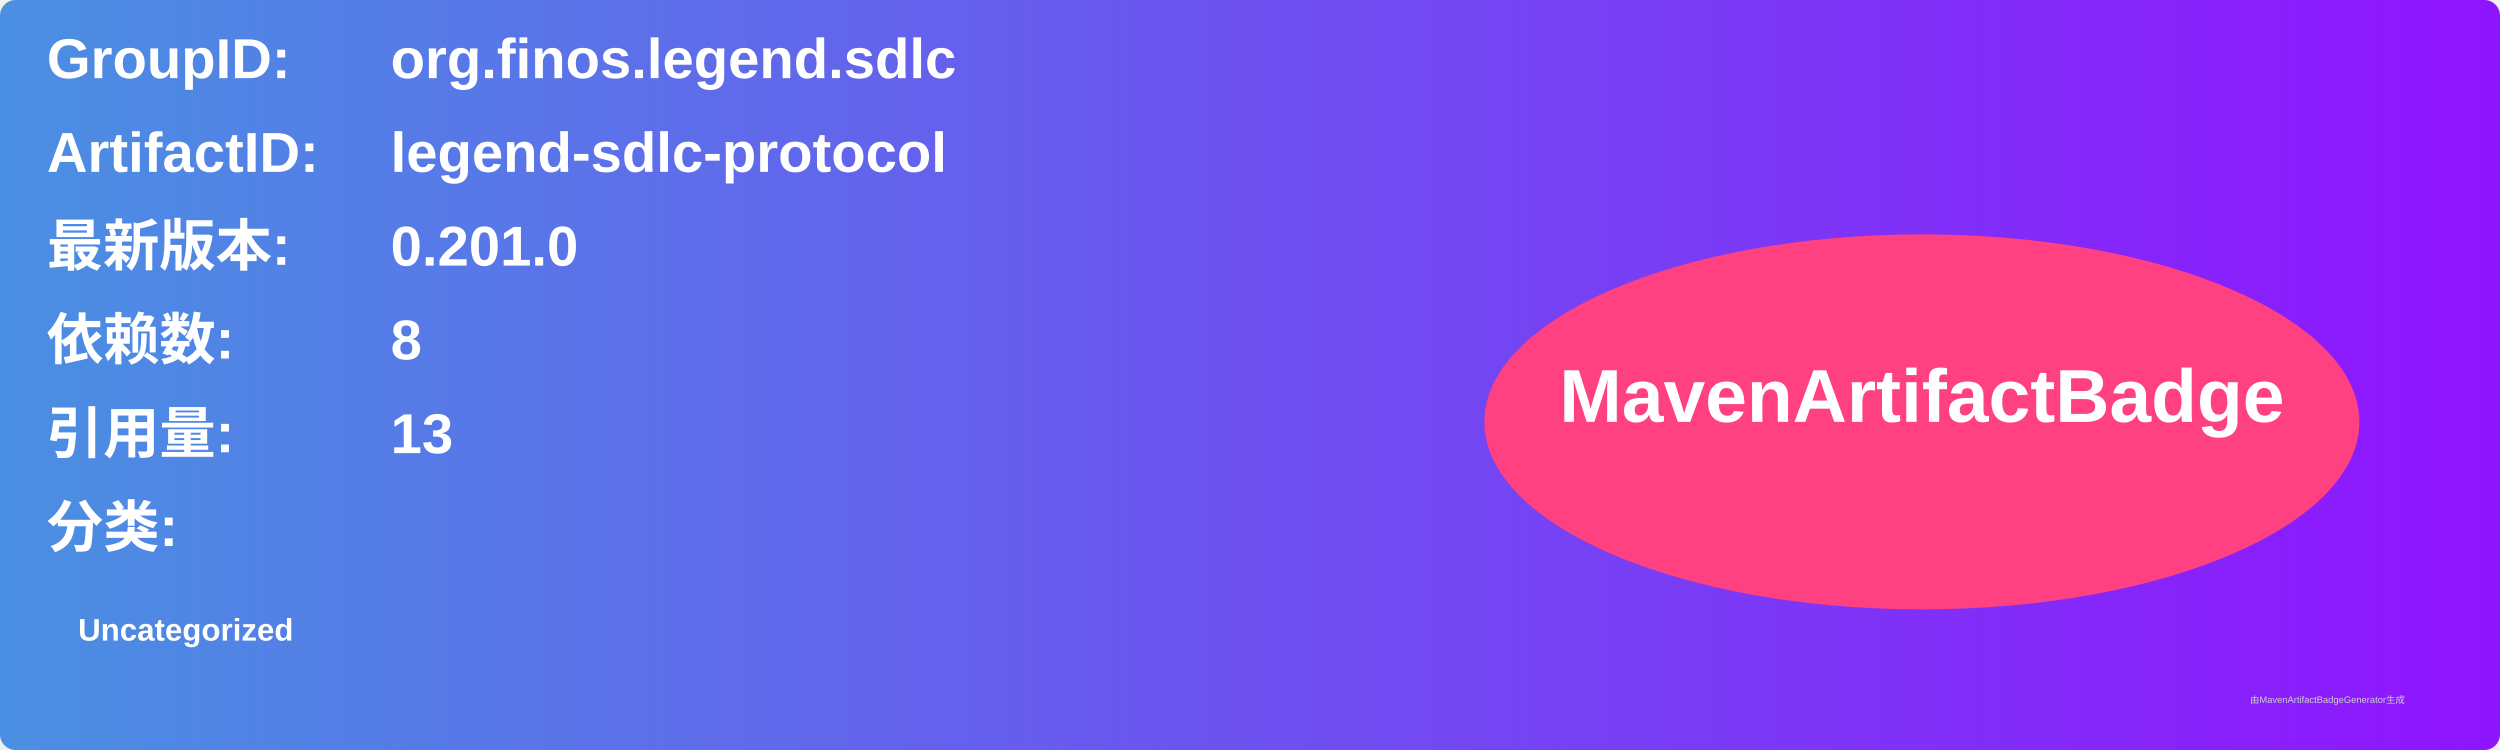
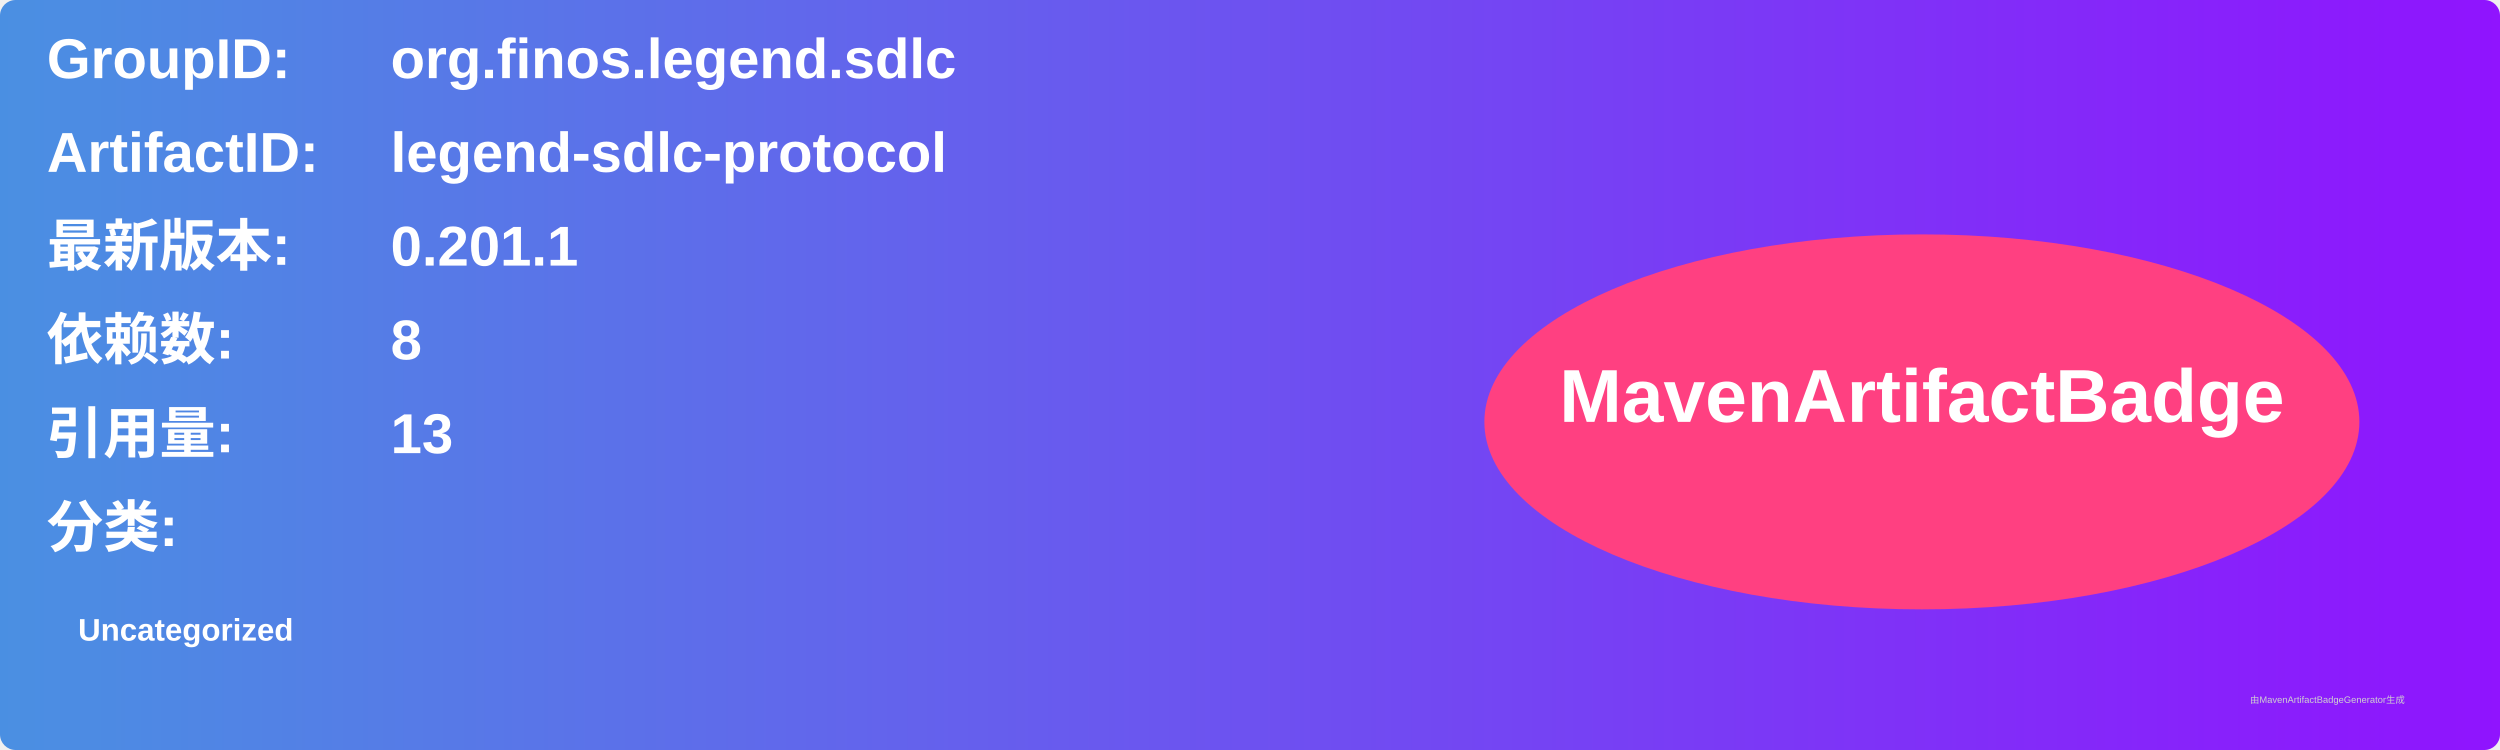
<svg xmlns="http://www.w3.org/2000/svg" width="800" height="240" viewBox="0 0 800 240">
  <linearGradient id="grad" x1="0%" y1="0%" x2="100%" y2="0%">
    <stop offset="0%" stop-color="#4a90e2" />
    <stop offset="100%" stop-color="#9013fe" />
  </linearGradient>
  <rect width="100%" height="100%" rx="5" ry="5" fill="url(#grad)" />
  <g transform="translate(15, 15)">
    <text x="0" y="10" font-family="Arial" font-size="18" fill="white" font-weight="bold" width="260">GroupID:</text>
    <text x="110" y="10" font-family="Arial" font-size="18" fill="white" font-weight="bold" width="460">org.finos.legend.sdlc</text>
    <text x="0" y="40" font-family="Arial" font-size="18" fill="white" font-weight="bold" width="260">ArtifactID:</text>
    <text x="110" y="40" font-family="Arial" font-size="18" fill="white" font-weight="bold" width="460">legend-sdlc-protocol</text>
    <text x="0" y="70" font-family="Arial" font-size="18" fill="white" font-weight="bold">最新版本:</text>
    <text x="110" y="70" font-family="Arial" font-size="18" fill="white" font-weight="bold">
-       <tspan font-weight="bold">0.201.0</tspan>
+       <tspan font-weight="bold">0.201.1</tspan>
    </text>
    <text x="0" y="100" font-family="Arial" font-size="18" fill="white" font-weight="bold">依赖数: </text>
    <text x="110" y="100" font-family="Arial" font-size="18" fill="white">
      <tspan font-weight="bold">8</tspan>
    </text>
    <text x="0" y="130" font-family="Arial" font-size="18" fill="white" font-weight="bold">引用量: </text>
    <text x="110" y="130" font-family="Arial" font-size="18" fill="white">
      <tspan font-weight="bold">13</tspan>
    </text>
    <text x="0" y="160" font-family="Arial" font-size="18" fill="white" font-weight="bold">分类:</text>
    <text x="10" y="190" font-family="Arial" font-size="10" fill="white">
      <tspan font-weight="bold">Uncategorized</tspan>
    </text>
    <ellipse cx="600" cy="120" rx="140" ry="60" fill="#ff4081" />
    <text x="600" y="120" text-anchor="middle" font-family="Arial" font-size="24" fill="white" font-weight="bold">MavenArtifactBadge</text>
  </g>
  <text x="720" y="225" font-family="Arial" font-size="3" fill="#d0d0d0">由MavenArtifactBadgeGenerator生成</text>
</svg>
